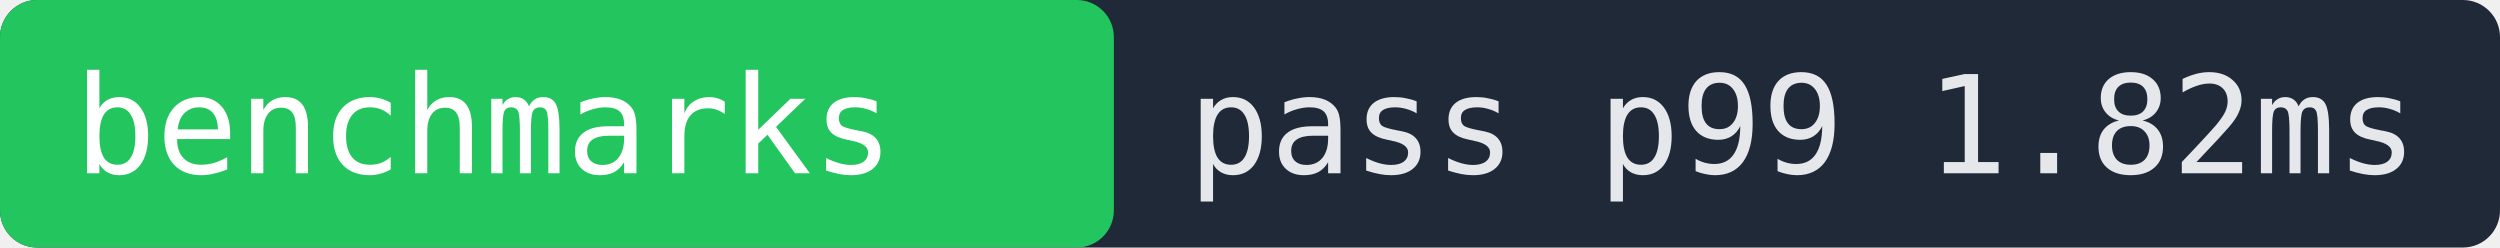
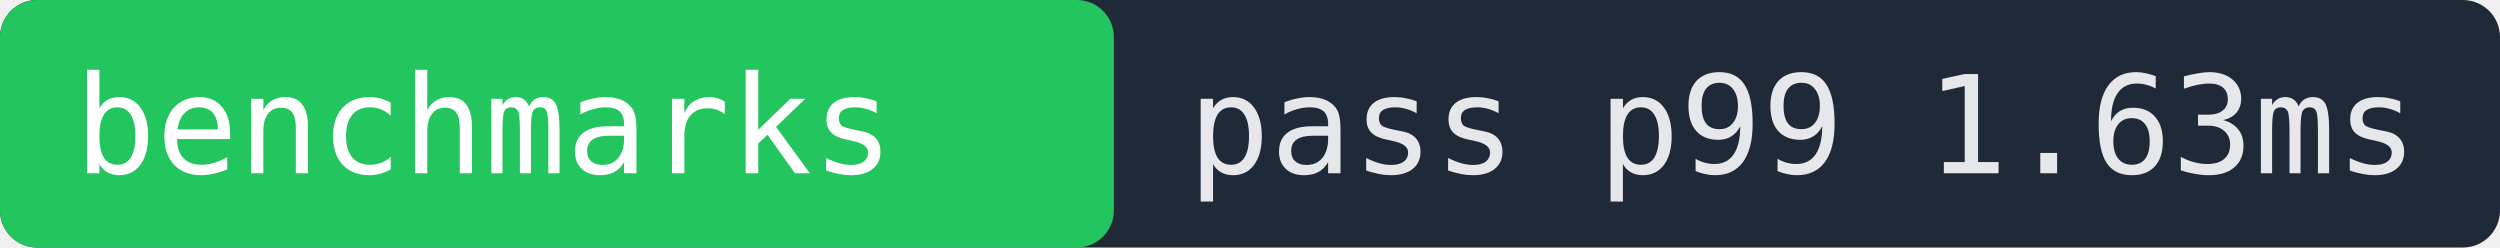
- <svg xmlns="http://www.w3.org/2000/svg" width="202" height="20" role="img" aria-label="benchmarks pass p99 1.82ms">
+ <svg xmlns="http://www.w3.org/2000/svg" width="202" height="20" role="img" aria-label="benchmarks pass p99 1.63ms">
  <rect width="202" height="20" fill="#1f2937" rx="3" />
  <rect x="0" width="90" height="20" fill="#22c55e" rx="3" />
  <text x="6" y="14" fill="#ffffff" font-family="monospace" font-size="11">benchmarks</text>
-   <text x="96" y="14" fill="#e5e7eb" font-family="monospace" font-size="11">pass p99 1.82ms</text>
+   <text x="96" y="14" fill="#e5e7eb" font-family="monospace" font-size="11">pass p99 1.63ms</text>
</svg>
